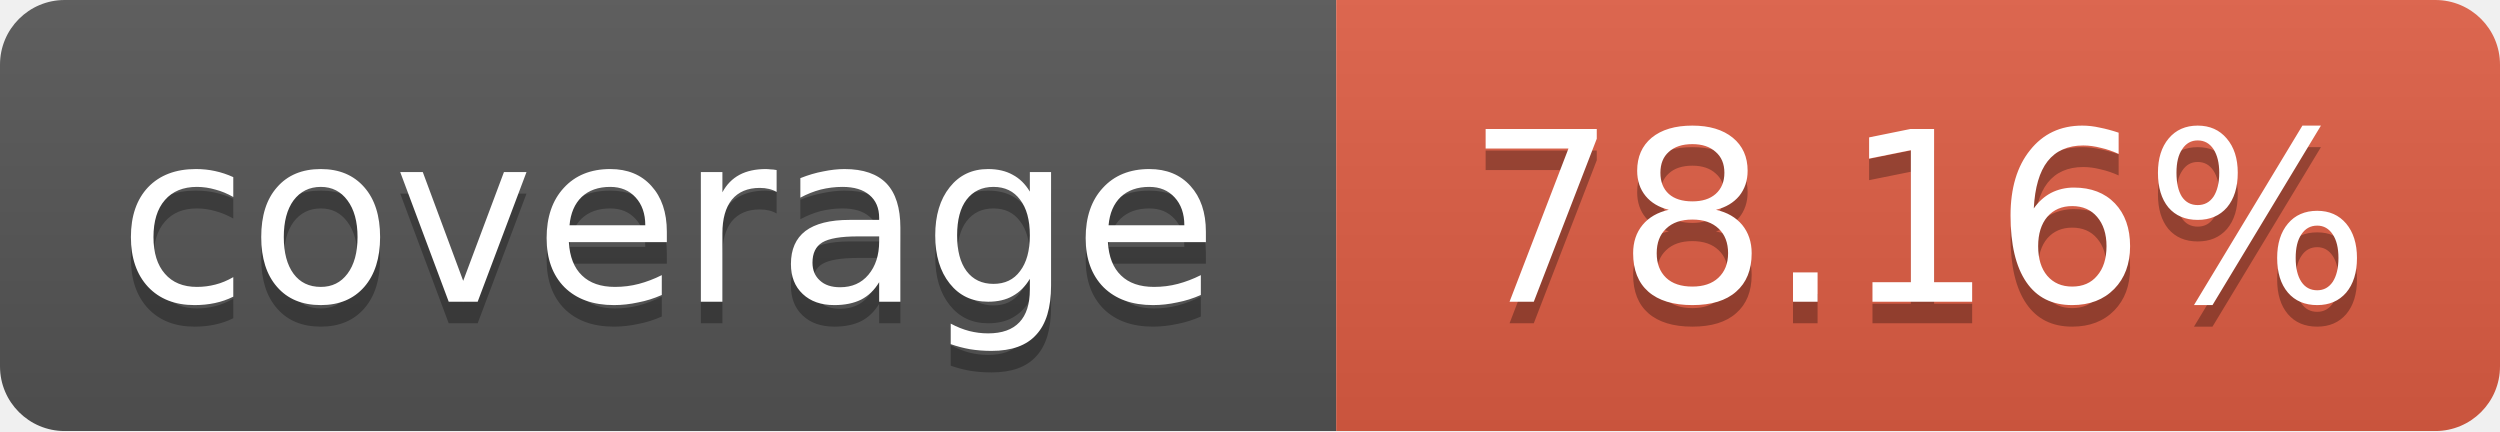
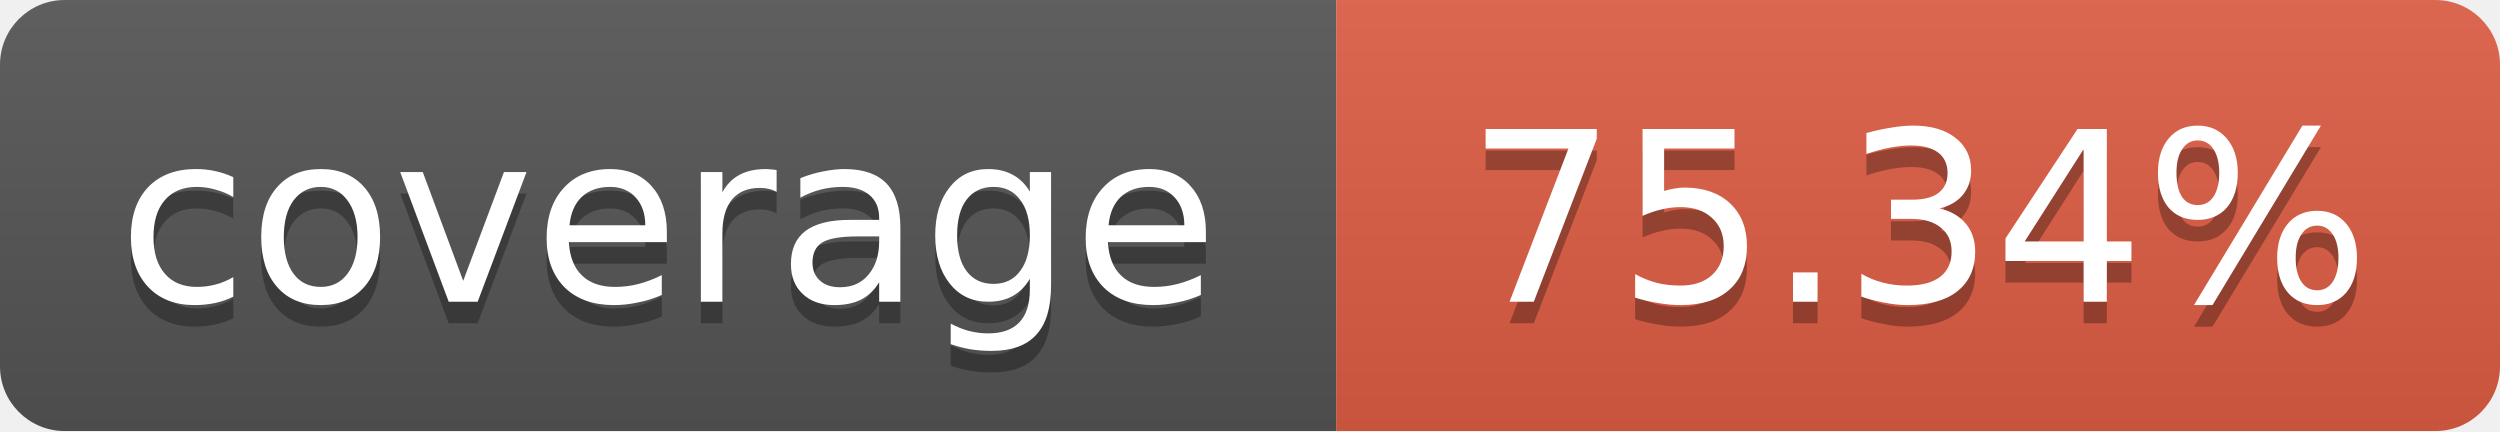
<svg xmlns="http://www.w3.org/2000/svg" width="116" height="20">
  <linearGradient id="b" x2="0" y2="100%">
    <stop offset="0" stop-color="#bbb" stop-opacity=".1" />
    <stop offset="1" stop-opacity=".1" />
  </linearGradient>
  <mask id="a">
    <rect width="116" height="20" rx="3" fill="#fff" />
  </mask>
  <g mask="url(#a)">
    <path fill="#555" d="M0 0 h62 v20 H0 z" />
    <path fill="#e05d44" d="M62 0 h54 v20 H62 z" />
    <path fill="url(#b)" d="M0 0 h116 v20 H0 z" />
  </g>
  <g fill="#fff" text-anchor="middle">
    <g font-family="DejaVu Sans,Verdana,Geneva,sans-serif" font-size="11">
      <text x="31" y="15" fill="#010101" fill-opacity=".3">
         coverage
       </text>
      <text x="31" y="14">
         coverage
       </text>
      <text x="89" y="15" fill="#010101" fill-opacity=".3">
-          78.16%
+          75.34%
       </text>
      <text x="89" y="14">
-        78.16%
+        75.34%
       </text>
    </g>
  </g>
</svg>
